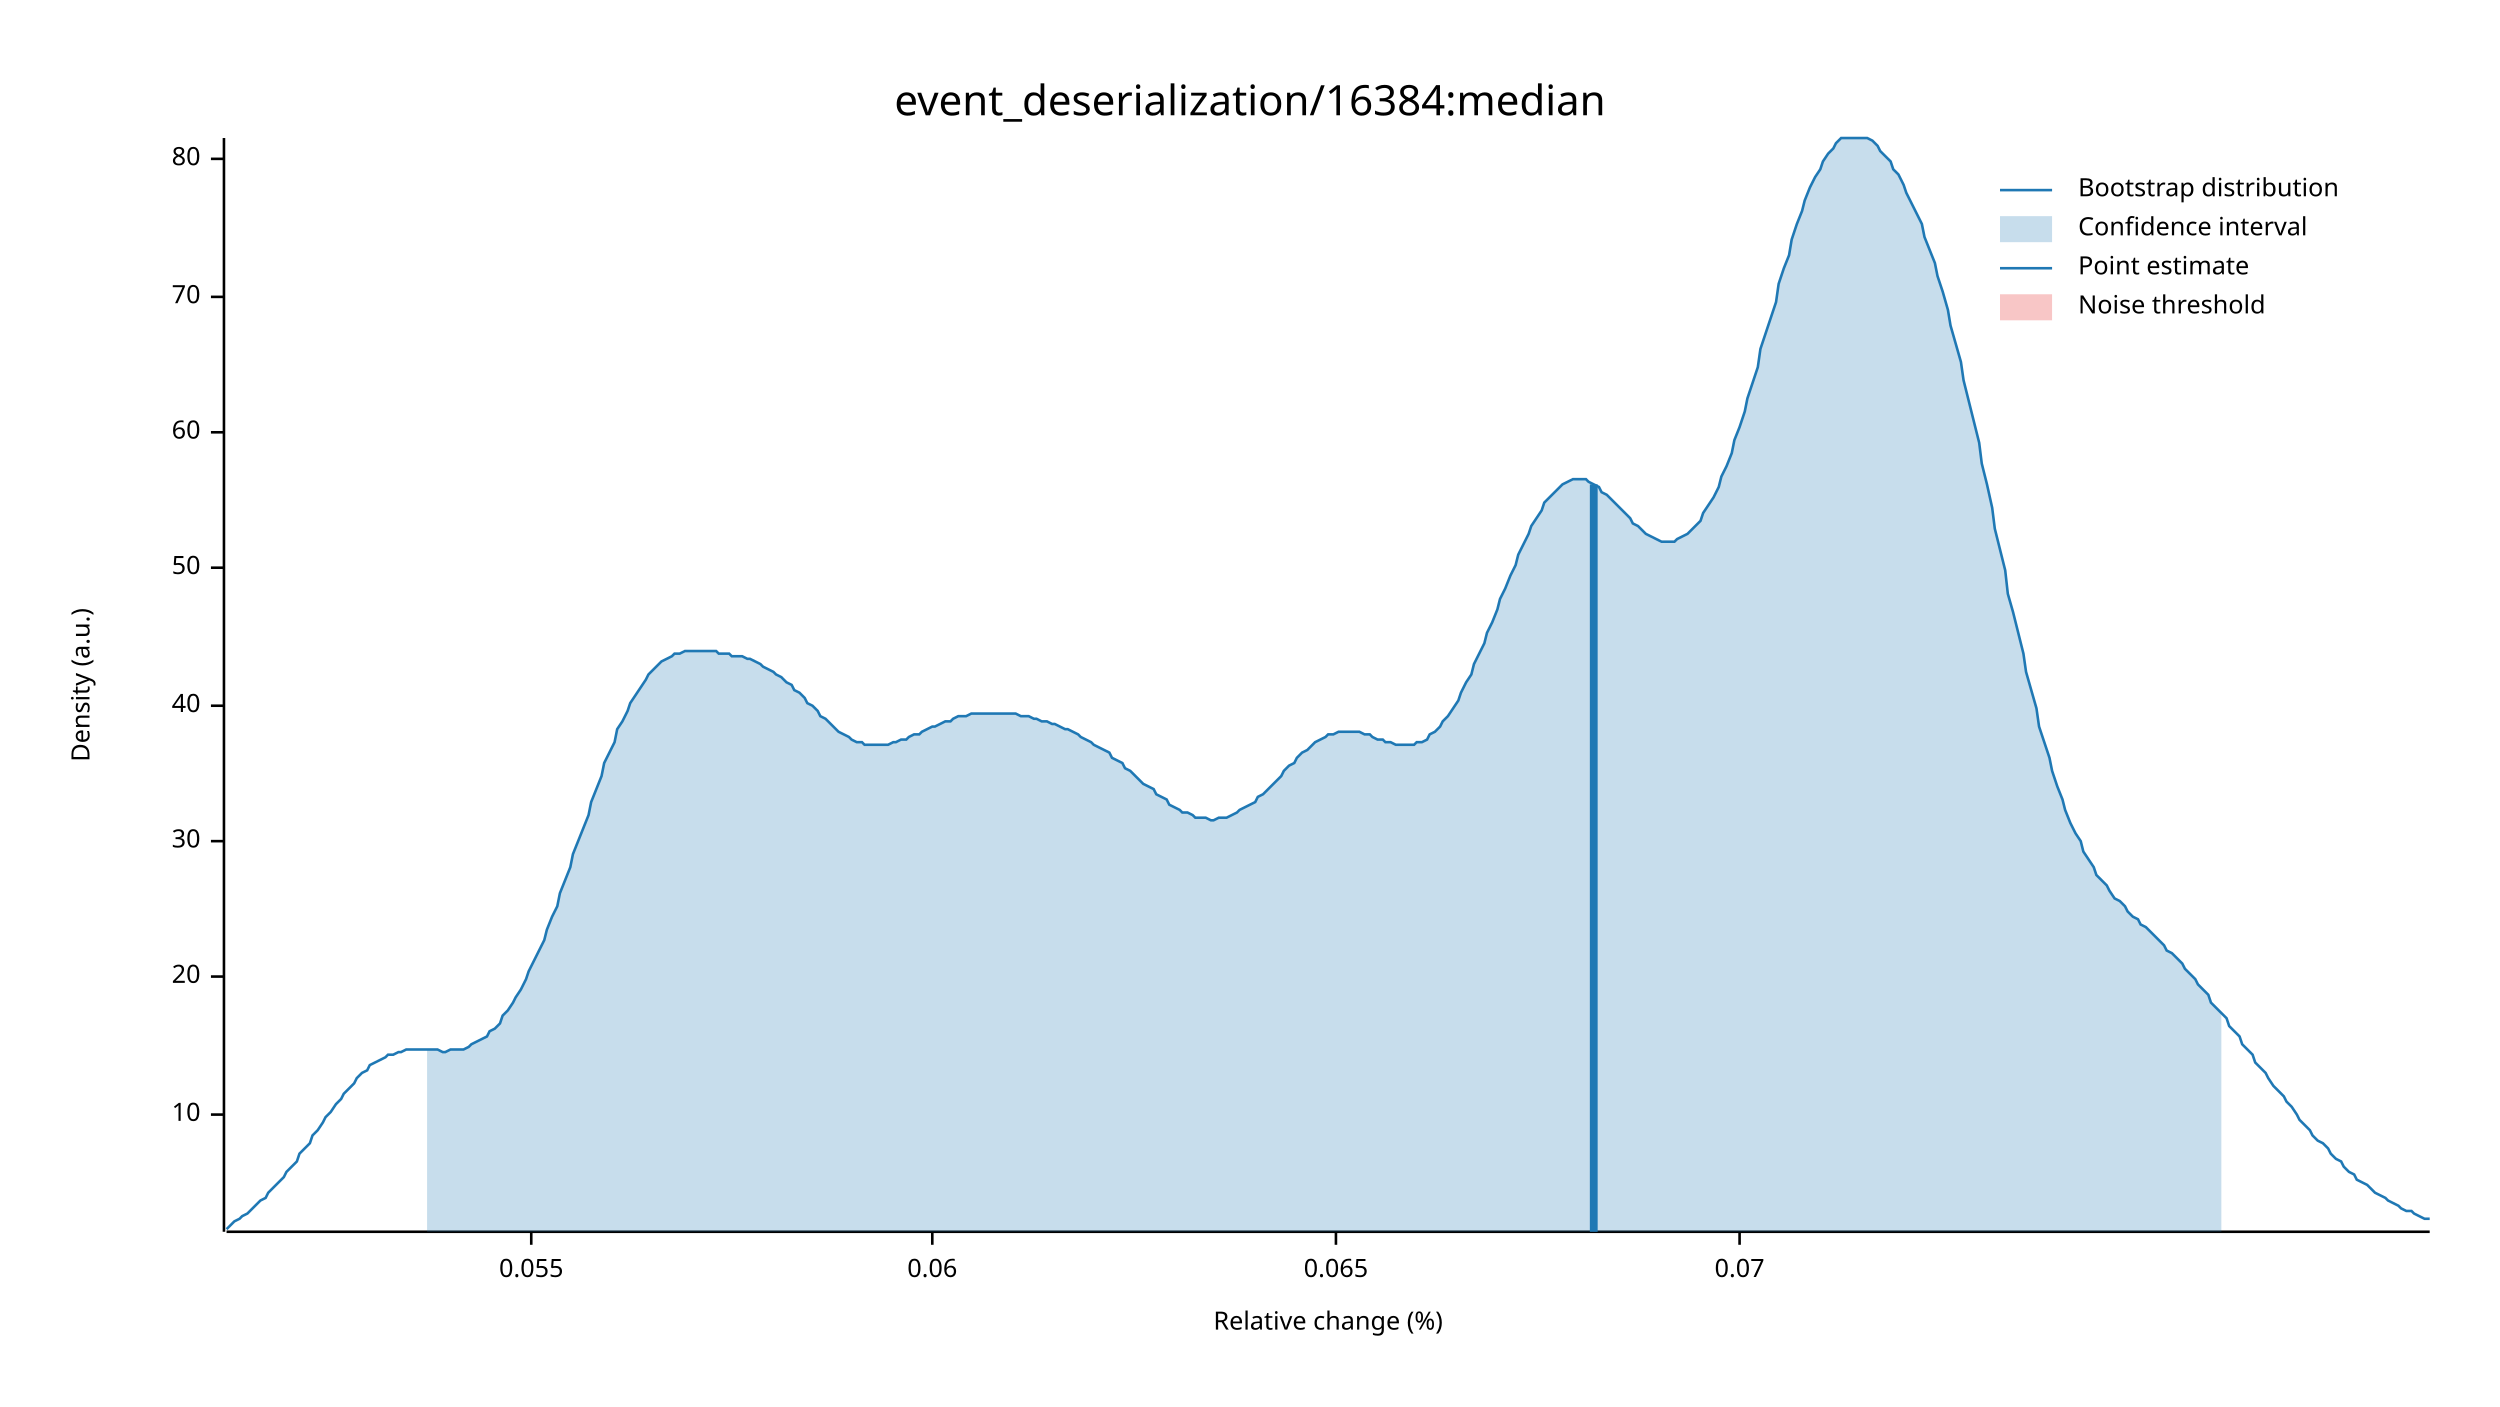
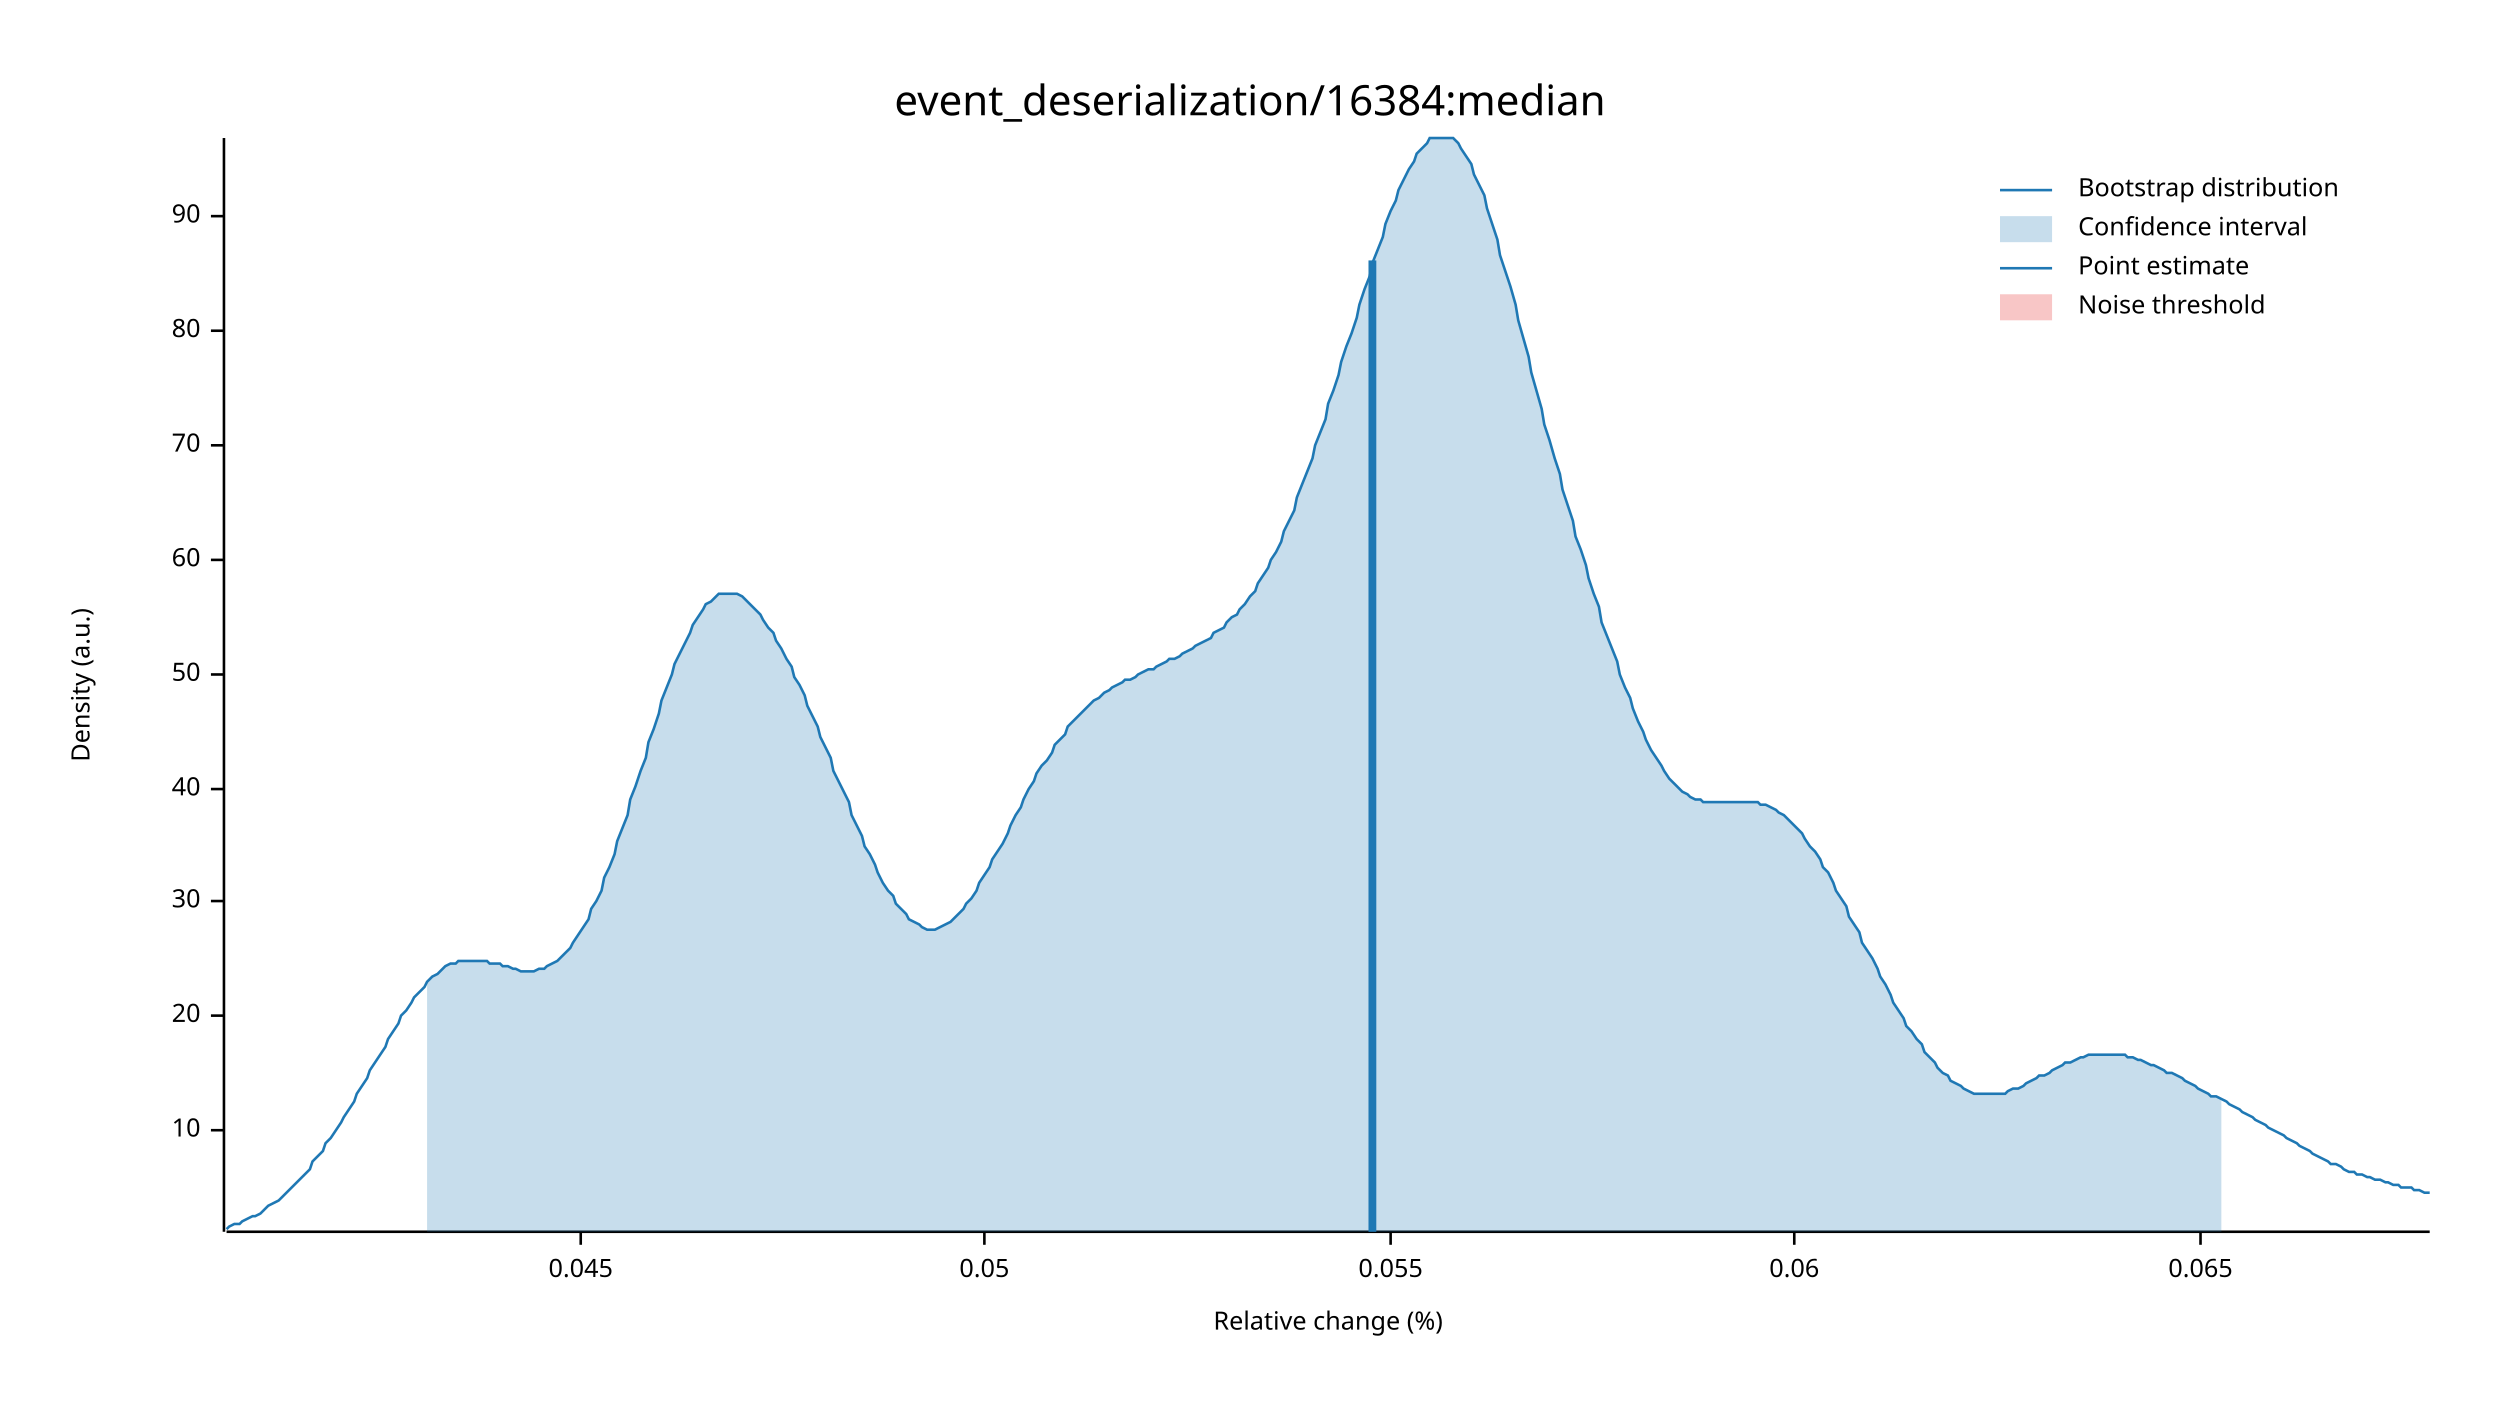
<svg xmlns="http://www.w3.org/2000/svg" width="960" height="540" viewBox="0 0 960 540">
  <text x="480" y="32" dy="0.76em" text-anchor="middle" font-family="sans-serif" font-size="16.129" opacity="1" fill="#000000">
event_deserialization/16384:median
</text>
  <text x="27" y="263" dy="0.76em" text-anchor="middle" font-family="sans-serif" font-size="9.677" opacity="1" fill="#000000" transform="rotate(270, 27, 263)">
Density (a.u.)
</text>
  <text x="510" y="513" dy="-0.5ex" text-anchor="middle" font-family="sans-serif" font-size="9.677" opacity="1" fill="#000000">
Relative change (%)
</text>
  <polyline fill="none" opacity="1" stroke="#000000" stroke-width="1" points="86,53 86,473 " />
-   <text x="77" y="428" dy="0.5ex" text-anchor="end" font-family="sans-serif" font-size="9.677" opacity="1" fill="#000000">
+   <text x="77" y="434" dy="0.5ex" text-anchor="end" font-family="sans-serif" font-size="9.677" opacity="1" fill="#000000">
10
</text>
-   <polyline fill="none" opacity="1" stroke="#000000" stroke-width="1" points="81,428 86,428 " />
-   <text x="77" y="375" dy="0.5ex" text-anchor="end" font-family="sans-serif" font-size="9.677" opacity="1" fill="#000000">
+   <polyline fill="none" opacity="1" stroke="#000000" stroke-width="1" points="81,434 86,434 " />
+   <text x="77" y="390" dy="0.5ex" text-anchor="end" font-family="sans-serif" font-size="9.677" opacity="1" fill="#000000">
20
</text>
-   <polyline fill="none" opacity="1" stroke="#000000" stroke-width="1" points="81,375 86,375 " />
-   <text x="77" y="323" dy="0.5ex" text-anchor="end" font-family="sans-serif" font-size="9.677" opacity="1" fill="#000000">
+   <polyline fill="none" opacity="1" stroke="#000000" stroke-width="1" points="81,390 86,390 " />
+   <text x="77" y="346" dy="0.5ex" text-anchor="end" font-family="sans-serif" font-size="9.677" opacity="1" fill="#000000">
30
</text>
-   <polyline fill="none" opacity="1" stroke="#000000" stroke-width="1" points="81,323 86,323 " />
-   <text x="77" y="271" dy="0.5ex" text-anchor="end" font-family="sans-serif" font-size="9.677" opacity="1" fill="#000000">
+   <polyline fill="none" opacity="1" stroke="#000000" stroke-width="1" points="81,346 86,346 " />
+   <text x="77" y="303" dy="0.5ex" text-anchor="end" font-family="sans-serif" font-size="9.677" opacity="1" fill="#000000">
40
</text>
-   <polyline fill="none" opacity="1" stroke="#000000" stroke-width="1" points="81,271 86,271 " />
-   <text x="77" y="218" dy="0.5ex" text-anchor="end" font-family="sans-serif" font-size="9.677" opacity="1" fill="#000000">
+   <polyline fill="none" opacity="1" stroke="#000000" stroke-width="1" points="81,303 86,303 " />
+   <text x="77" y="259" dy="0.5ex" text-anchor="end" font-family="sans-serif" font-size="9.677" opacity="1" fill="#000000">
50
</text>
-   <polyline fill="none" opacity="1" stroke="#000000" stroke-width="1" points="81,218 86,218 " />
-   <text x="77" y="166" dy="0.5ex" text-anchor="end" font-family="sans-serif" font-size="9.677" opacity="1" fill="#000000">
+   <polyline fill="none" opacity="1" stroke="#000000" stroke-width="1" points="81,259 86,259 " />
+   <text x="77" y="215" dy="0.5ex" text-anchor="end" font-family="sans-serif" font-size="9.677" opacity="1" fill="#000000">
60
</text>
-   <polyline fill="none" opacity="1" stroke="#000000" stroke-width="1" points="81,166 86,166 " />
-   <text x="77" y="114" dy="0.5ex" text-anchor="end" font-family="sans-serif" font-size="9.677" opacity="1" fill="#000000">
+   <polyline fill="none" opacity="1" stroke="#000000" stroke-width="1" points="81,215 86,215 " />
+   <text x="77" y="171" dy="0.5ex" text-anchor="end" font-family="sans-serif" font-size="9.677" opacity="1" fill="#000000">
70
</text>
-   <polyline fill="none" opacity="1" stroke="#000000" stroke-width="1" points="81,114 86,114 " />
-   <text x="77" y="61" dy="0.5ex" text-anchor="end" font-family="sans-serif" font-size="9.677" opacity="1" fill="#000000">
+   <polyline fill="none" opacity="1" stroke="#000000" stroke-width="1" points="81,171 86,171 " />
+   <text x="77" y="127" dy="0.5ex" text-anchor="end" font-family="sans-serif" font-size="9.677" opacity="1" fill="#000000">
80
</text>
-   <polyline fill="none" opacity="1" stroke="#000000" stroke-width="1" points="81,61 86,61 " />
+   <polyline fill="none" opacity="1" stroke="#000000" stroke-width="1" points="81,127 86,127 " />
+   <text x="77" y="83" dy="0.5ex" text-anchor="end" font-family="sans-serif" font-size="9.677" opacity="1" fill="#000000">
+ 90
+ </text>
+   <polyline fill="none" opacity="1" stroke="#000000" stroke-width="1" points="81,83 86,83 " />
  <polyline fill="none" opacity="1" stroke="#000000" stroke-width="1" points="87,473 933,473 " />
-   <text x="204" y="483" dy="0.76em" text-anchor="middle" font-family="sans-serif" font-size="9.677" opacity="1" fill="#000000">
+   <text x="223" y="483" dy="0.76em" text-anchor="middle" font-family="sans-serif" font-size="9.677" opacity="1" fill="#000000">
+ 0.045
+ </text>
+   <polyline fill="none" opacity="1" stroke="#000000" stroke-width="1" points="223,473 223,478 " />
+   <text x="378" y="483" dy="0.76em" text-anchor="middle" font-family="sans-serif" font-size="9.677" opacity="1" fill="#000000">
+ 0.05
+ </text>
+   <polyline fill="none" opacity="1" stroke="#000000" stroke-width="1" points="378,473 378,478 " />
+   <text x="534" y="483" dy="0.76em" text-anchor="middle" font-family="sans-serif" font-size="9.677" opacity="1" fill="#000000">
0.055
</text>
-   <polyline fill="none" opacity="1" stroke="#000000" stroke-width="1" points="204,473 204,478 " />
-   <text x="358" y="483" dy="0.76em" text-anchor="middle" font-family="sans-serif" font-size="9.677" opacity="1" fill="#000000">
+   <polyline fill="none" opacity="1" stroke="#000000" stroke-width="1" points="534,473 534,478 " />
+   <text x="689" y="483" dy="0.76em" text-anchor="middle" font-family="sans-serif" font-size="9.677" opacity="1" fill="#000000">
0.06
</text>
-   <polyline fill="none" opacity="1" stroke="#000000" stroke-width="1" points="358,473 358,478 " />
-   <text x="513" y="483" dy="0.76em" text-anchor="middle" font-family="sans-serif" font-size="9.677" opacity="1" fill="#000000">
+   <polyline fill="none" opacity="1" stroke="#000000" stroke-width="1" points="689,473 689,478 " />
+   <text x="845" y="483" dy="0.76em" text-anchor="middle" font-family="sans-serif" font-size="9.677" opacity="1" fill="#000000">
0.065
</text>
-   <polyline fill="none" opacity="1" stroke="#000000" stroke-width="1" points="513,473 513,478 " />
-   <text x="668" y="483" dy="0.76em" text-anchor="middle" font-family="sans-serif" font-size="9.677" opacity="1" fill="#000000">
- 0.07
- </text>
-   <polyline fill="none" opacity="1" stroke="#000000" stroke-width="1" points="668,473 668,478 " />
-   <polyline fill="none" opacity="1" stroke="#1F78B4" stroke-width="1" points="87,472 88,471 90,469 92,468 93,467 95,466 97,464 98,463 100,461 102,460 103,458 105,456 107,454 109,452 110,450 112,448 114,446 115,443 117,441 119,439 120,436 122,434 124,431 125,429 127,427 129,424 131,422 132,420 134,418 136,416 137,414 139,412 141,411 142,409 144,408 146,407 148,406 149,405 151,405 153,404 154,404 156,403 158,403 159,403 161,403 163,403 164,403 166,403 168,403 170,404 171,404 173,403 175,403 176,403 178,403 180,402 181,401 183,400 185,399 187,398 188,396 190,395 192,393 193,390 195,388 197,385 198,383 200,380 202,376 203,373 205,369 207,365 209,361 210,357 212,352 214,348 215,343 217,338 219,333 220,328 222,323 224,318 226,313 227,308 229,303 231,298 232,293 234,289 236,285 237,280 239,277 241,273 242,270 244,267 246,264 248,261 249,259 251,257 253,255 254,254 256,253 258,252 259,251 261,251 263,250 265,250 266,250 268,250 270,250 271,250 273,250 275,250 276,251 278,251 280,251 281,252 283,252 285,252 287,253 288,253 290,254 292,255 293,256 295,257 297,258 298,259 300,260 302,262 304,263 305,265 307,266 309,268 310,270 312,271 314,273 315,275 317,276 319,278 320,279 322,281 324,282 326,283 327,284 329,285 331,285 332,286 334,286 336,286 337,286 339,286 341,286 343,285 344,285 346,284 348,284 349,283 351,282 353,282 354,281 356,280 358,279 359,279 361,278 363,277 365,277 366,276 368,275 370,275 371,275 373,274 375,274 376,274 378,274 380,274 381,274 383,274 385,274 387,274 388,274 390,274 392,275 393,275 395,275 397,276 398,276 400,277 402,277 404,278 405,278 407,279 409,280 410,280 412,281 414,282 415,283 417,284 419,285 420,286 422,287 424,288 426,289 427,291 429,292 431,293 432,295 434,296 436,298 437,299 439,301 441,302 443,303 444,305 446,306 448,307 449,309 451,310 453,311 454,312 456,312 458,313 459,314 461,314 463,314 465,315 466,315 468,314 470,314 471,314 473,313 475,312 476,311 478,310 480,309 482,308 483,306 485,305 487,303 488,302 490,300 492,298 493,296 495,294 497,293 498,291 500,289 502,288 504,286 505,285 507,284 509,283 510,282 512,282 514,281 515,281 517,281 519,281 521,281 522,281 524,282 526,282 527,283 529,284 531,284 532,285 534,285 536,286 537,286 539,286 541,286 543,286 544,285 546,285 548,284 549,282 551,281 553,279 554,277 556,275 558,272 560,269 561,266 563,262 565,259 566,255 568,251 570,247 571,243 573,239 575,234 576,230 578,226 580,221 582,217 583,213 585,209 587,205 588,202 590,199 592,196 593,193 595,191 597,189 599,187 600,186 602,185 604,184 605,184 607,184 609,184 610,185 612,186 614,187 615,189 617,190 619,192 621,194 622,195 624,197 626,199 627,201 629,202 631,204 632,205 634,206 636,207 638,208 639,208 641,208 643,208 644,207 646,206 648,205 649,204 651,202 653,200 654,197 656,194 658,191 660,187 661,183 663,179 665,174 666,169 668,164 670,158 671,153 673,147 675,141 676,134 678,128 680,122 682,116 683,109 685,103 687,98 688,92 690,86 692,81 693,77 695,72 697,68 699,65 700,62 702,59 704,57 705,55 707,53 709,53 710,53 712,53 714,53 715,53 717,53 719,54 721,56 722,58 724,60 726,62 727,65 729,67 731,71 732,74 734,78 736,82 738,86 739,91 741,96 743,101 744,106 746,112 748,119 749,125 751,132 753,139 754,146 756,154 758,162 760,170 761,178 763,186 765,195 766,203 768,211 770,219 771,228 773,235 775,243 777,251 778,258 780,265 782,272 783,279 785,285 787,291 788,296 790,302 792,307 793,311 795,316 797,320 799,323 800,327 802,330 804,333 805,336 807,338 809,340 810,342 812,345 814,346 816,348 817,350 819,352 821,353 822,355 824,356 826,358 827,359 829,361 831,363 832,365 834,366 836,368 838,370 839,372 841,374 843,376 844,378 846,380 848,382 849,385 851,387 853,389 855,391 856,394 858,396 860,398 861,401 863,403 865,405 866,408 868,410 870,412 871,414 873,417 875,419 877,421 878,423 880,425 882,428 883,430 885,432 887,434 888,436 890,438 892,439 894,441 895,443 897,445 899,446 900,448 902,450 904,451 905,453 907,454 909,455 910,456 912,458 914,459 916,460 917,461 919,462 921,463 922,464 924,465 926,465 927,466 929,467 931,468 933,468 " />
-   <polygon opacity="0.25" fill="#1F78B4" points="164,403 166,403 168,403 170,404 171,404 173,403 175,403 176,403 178,403 180,402 181,401 183,400 185,399 187,398 188,396 190,395 192,393 193,390 195,388 197,385 198,383 200,380 202,376 203,373 205,369 207,365 209,361 210,357 212,352 214,348 215,343 217,338 219,333 220,328 222,323 224,318 226,313 227,308 229,303 231,298 232,293 234,289 236,285 237,280 239,277 241,273 242,270 244,267 246,264 248,261 249,259 251,257 253,255 254,254 256,253 258,252 259,251 261,251 263,250 265,250 266,250 268,250 270,250 271,250 273,250 275,250 276,251 278,251 280,251 281,252 283,252 285,252 287,253 288,253 290,254 292,255 293,256 295,257 297,258 298,259 300,260 302,262 304,263 305,265 307,266 309,268 310,270 312,271 314,273 315,275 317,276 319,278 320,279 322,281 324,282 326,283 327,284 329,285 331,285 332,286 334,286 336,286 337,286 339,286 341,286 343,285 344,285 346,284 348,284 349,283 351,282 353,282 354,281 356,280 358,279 359,279 361,278 363,277 365,277 366,276 368,275 370,275 371,275 373,274 375,274 376,274 378,274 380,274 381,274 383,274 385,274 387,274 388,274 390,274 392,275 393,275 395,275 397,276 398,276 400,277 402,277 404,278 405,278 407,279 409,280 410,280 412,281 414,282 415,283 417,284 419,285 420,286 422,287 424,288 426,289 427,291 429,292 431,293 432,295 434,296 436,298 437,299 439,301 441,302 443,303 444,305 446,306 448,307 449,309 451,310 453,311 454,312 456,312 458,313 459,314 461,314 463,314 465,315 466,315 468,314 470,314 471,314 473,313 475,312 476,311 478,310 480,309 482,308 483,306 485,305 487,303 488,302 490,300 492,298 493,296 495,294 497,293 498,291 500,289 502,288 504,286 505,285 507,284 509,283 510,282 512,282 514,281 515,281 517,281 519,281 521,281 522,281 524,282 526,282 527,283 529,284 531,284 532,285 534,285 536,286 537,286 539,286 541,286 543,286 544,285 546,285 548,284 549,282 551,281 553,279 554,277 556,275 558,272 560,269 561,266 563,262 565,259 566,255 568,251 570,247 571,243 573,239 575,234 576,230 578,226 580,221 582,217 583,213 585,209 587,205 588,202 590,199 592,196 593,193 595,191 597,189 599,187 600,186 602,185 604,184 605,184 607,184 609,184 610,185 612,186 614,187 615,189 617,190 619,192 621,194 622,195 624,197 626,199 627,201 629,202 631,204 632,205 634,206 636,207 638,208 639,208 641,208 643,208 644,207 646,206 648,205 649,204 651,202 653,200 654,197 656,194 658,191 660,187 661,183 663,179 665,174 666,169 668,164 670,158 671,153 673,147 675,141 676,134 678,128 680,122 682,116 683,109 685,103 687,98 688,92 690,86 692,81 693,77 695,72 697,68 699,65 700,62 702,59 704,57 705,55 707,53 709,53 710,53 712,53 714,53 715,53 717,53 719,54 721,56 722,58 724,60 726,62 727,65 729,67 731,71 732,74 734,78 736,82 738,86 739,91 741,96 743,101 744,106 746,112 748,119 749,125 751,132 753,139 754,146 756,154 758,162 760,170 761,178 763,186 765,195 766,203 768,211 770,219 771,228 773,235 775,243 777,251 778,258 780,265 782,272 783,279 785,285 787,291 788,296 790,302 792,307 793,311 795,316 797,320 799,323 800,327 802,330 804,333 805,336 807,338 809,340 810,342 812,345 814,346 816,348 817,350 819,352 821,353 822,355 824,356 826,358 827,359 829,361 831,363 832,365 834,366 836,368 838,370 839,372 841,374 843,376 844,378 846,380 848,382 849,385 851,387 853,389 853,473 164,473 " />
-   <polyline fill="none" opacity="1" stroke="#1F78B4" stroke-width="3" points="612,473 612,186 " />
+   <polyline fill="none" opacity="1" stroke="#000000" stroke-width="1" points="845,473 845,478 " />
+   <polyline fill="none" opacity="1" stroke="#1F78B4" stroke-width="1" points="87,472 88,471 90,470 92,470 93,469 95,468 97,467 98,467 100,466 102,464 103,463 105,462 107,461 109,459 110,458 112,456 114,454 115,453 117,451 119,449 120,446 122,444 124,442 125,439 127,437 129,434 131,431 132,429 134,426 136,423 137,420 139,417 141,414 142,411 144,408 146,405 148,402 149,399 151,396 153,393 154,390 156,388 158,385 159,383 161,381 163,379 164,377 166,375 168,374 170,372 171,371 173,370 175,370 176,369 178,369 180,369 181,369 183,369 185,369 187,369 188,370 190,370 192,370 193,371 195,371 197,372 198,372 200,373 202,373 203,373 205,373 207,372 209,372 210,371 212,370 214,369 215,368 217,366 219,364 220,362 222,359 224,356 226,353 227,349 229,346 231,342 232,337 234,333 236,328 237,323 239,318 241,313 242,307 244,302 246,296 248,291 249,285 251,280 253,274 254,269 256,264 258,259 259,255 261,251 263,247 265,243 266,240 268,237 270,234 271,232 273,231 275,229 276,228 278,228 280,228 281,228 283,228 285,229 287,231 288,232 290,234 292,236 293,238 295,241 297,243 298,246 300,249 302,253 304,256 305,260 307,263 309,267 310,271 312,275 314,279 315,283 317,287 319,291 320,296 322,300 324,304 326,308 327,313 329,317 331,321 332,325 334,328 336,332 337,335 339,339 341,342 343,344 344,347 346,349 348,351 349,353 351,354 353,355 354,356 356,357 358,357 359,357 361,356 363,355 365,354 366,353 368,351 370,349 371,347 373,345 375,342 376,339 378,336 380,333 381,330 383,327 385,324 387,320 388,317 390,313 392,310 393,307 395,303 397,300 398,297 400,294 402,292 404,289 405,286 407,284 409,282 410,279 412,277 414,275 415,274 417,272 419,270 420,269 422,268 424,266 426,265 427,264 429,263 431,262 432,261 434,261 436,260 437,259 439,258 441,257 443,257 444,256 446,255 448,254 449,253 451,253 453,252 454,251 456,250 458,249 459,248 461,247 463,246 465,245 466,243 468,242 470,241 471,239 473,237 475,236 476,234 478,232 480,229 482,227 483,224 485,221 487,218 488,215 490,212 492,208 493,204 495,200 497,196 498,191 500,186 502,181 504,176 505,171 507,166 509,161 510,155 512,150 514,144 515,139 517,133 519,128 521,122 522,117 524,111 526,106 527,101 529,96 531,91 532,86 534,81 536,77 537,73 539,69 541,65 543,62 544,59 546,57 548,55 549,53 551,53 553,53 554,53 556,53 558,53 560,55 561,57 563,60 565,63 566,67 568,71 570,75 571,80 573,86 575,92 576,98 578,104 580,110 582,117 583,123 585,130 587,137 588,143 590,150 592,157 593,163 595,169 597,176 599,182 600,188 602,194 604,200 605,206 607,211 609,217 610,222 612,228 614,233 615,239 617,244 619,249 621,254 622,259 624,264 626,268 627,272 629,277 631,281 632,284 634,288 636,291 638,294 639,296 641,299 643,301 644,302 646,304 648,305 649,306 651,307 653,307 654,308 656,308 658,308 660,308 661,308 663,308 665,308 666,308 668,308 670,308 671,308 673,308 675,308 676,309 678,309 680,310 682,311 683,312 685,313 687,315 688,316 690,318 692,320 693,322 695,325 697,327 699,330 700,333 702,335 704,339 705,342 707,345 709,348 710,352 712,355 714,358 715,362 717,365 719,368 721,372 722,375 724,378 726,382 727,385 729,388 731,391 732,394 734,396 736,399 738,401 739,404 741,406 743,408 744,410 746,412 748,413 749,415 751,416 753,417 754,418 756,419 758,420 760,420 761,420 763,420 765,420 766,420 768,420 770,420 771,419 773,418 775,418 777,417 778,416 780,415 782,414 783,413 785,413 787,412 788,411 790,410 792,409 793,408 795,408 797,407 799,406 800,406 802,405 804,405 805,405 807,405 809,405 810,405 812,405 814,405 816,405 817,406 819,406 821,407 822,407 824,408 826,409 827,409 829,410 831,411 832,412 834,412 836,413 838,414 839,415 841,416 843,417 844,418 846,419 848,420 849,421 851,421 853,422 855,423 856,424 858,425 860,426 861,427 863,428 865,429 866,430 868,431 870,432 871,433 873,434 875,435 877,436 878,437 880,438 882,439 883,440 885,441 887,442 888,443 890,444 892,445 894,446 895,447 897,447 899,448 900,449 902,450 904,450 905,451 907,451 909,452 910,452 912,453 914,453 916,454 917,454 919,455 921,455 922,456 924,456 926,456 927,457 929,457 931,458 933,458 " />
+   <polygon opacity="0.25" fill="#1F78B4" points="164,377 166,375 168,374 170,372 171,371 173,370 175,370 176,369 178,369 180,369 181,369 183,369 185,369 187,369 188,370 190,370 192,370 193,371 195,371 197,372 198,372 200,373 202,373 203,373 205,373 207,372 209,372 210,371 212,370 214,369 215,368 217,366 219,364 220,362 222,359 224,356 226,353 227,349 229,346 231,342 232,337 234,333 236,328 237,323 239,318 241,313 242,307 244,302 246,296 248,291 249,285 251,280 253,274 254,269 256,264 258,259 259,255 261,251 263,247 265,243 266,240 268,237 270,234 271,232 273,231 275,229 276,228 278,228 280,228 281,228 283,228 285,229 287,231 288,232 290,234 292,236 293,238 295,241 297,243 298,246 300,249 302,253 304,256 305,260 307,263 309,267 310,271 312,275 314,279 315,283 317,287 319,291 320,296 322,300 324,304 326,308 327,313 329,317 331,321 332,325 334,328 336,332 337,335 339,339 341,342 343,344 344,347 346,349 348,351 349,353 351,354 353,355 354,356 356,357 358,357 359,357 361,356 363,355 365,354 366,353 368,351 370,349 371,347 373,345 375,342 376,339 378,336 380,333 381,330 383,327 385,324 387,320 388,317 390,313 392,310 393,307 395,303 397,300 398,297 400,294 402,292 404,289 405,286 407,284 409,282 410,279 412,277 414,275 415,274 417,272 419,270 420,269 422,268 424,266 426,265 427,264 429,263 431,262 432,261 434,261 436,260 437,259 439,258 441,257 443,257 444,256 446,255 448,254 449,253 451,253 453,252 454,251 456,250 458,249 459,248 461,247 463,246 465,245 466,243 468,242 470,241 471,239 473,237 475,236 476,234 478,232 480,229 482,227 483,224 485,221 487,218 488,215 490,212 492,208 493,204 495,200 497,196 498,191 500,186 502,181 504,176 505,171 507,166 509,161 510,155 512,150 514,144 515,139 517,133 519,128 521,122 522,117 524,111 526,106 527,101 529,96 531,91 532,86 534,81 536,77 537,73 539,69 541,65 543,62 544,59 546,57 548,55 549,53 551,53 553,53 554,53 556,53 558,53 560,55 561,57 563,60 565,63 566,67 568,71 570,75 571,80 573,86 575,92 576,98 578,104 580,110 582,117 583,123 585,130 587,137 588,143 590,150 592,157 593,163 595,169 597,176 599,182 600,188 602,194 604,200 605,206 607,211 609,217 610,222 612,228 614,233 615,239 617,244 619,249 621,254 622,259 624,264 626,268 627,272 629,277 631,281 632,284 634,288 636,291 638,294 639,296 641,299 643,301 644,302 646,304 648,305 649,306 651,307 653,307 654,308 656,308 658,308 660,308 661,308 663,308 665,308 666,308 668,308 670,308 671,308 673,308 675,308 676,309 678,309 680,310 682,311 683,312 685,313 687,315 688,316 690,318 692,320 693,322 695,325 697,327 699,330 700,333 702,335 704,339 705,342 707,345 709,348 710,352 712,355 714,358 715,362 717,365 719,368 721,372 722,375 724,378 726,382 727,385 729,388 731,391 732,394 734,396 736,399 738,401 739,404 741,406 743,408 744,410 746,412 748,413 749,415 751,416 753,417 754,418 756,419 758,420 760,420 761,420 763,420 765,420 766,420 768,420 770,420 771,419 773,418 775,418 777,417 778,416 780,415 782,414 783,413 785,413 787,412 788,411 790,410 792,409 793,408 795,408 797,407 799,406 800,406 802,405 804,405 805,405 807,405 809,405 810,405 812,405 814,405 816,405 817,406 819,406 821,407 822,407 824,408 826,409 827,409 829,410 831,411 832,412 834,412 836,413 838,414 839,415 841,416 843,417 844,418 846,419 848,420 849,421 851,421 853,422 853,473 164,473 " />
+   <polyline fill="none" opacity="1" stroke="#1F78B4" stroke-width="3" points="527,473 527,100 " />
  <rect x="510" y="53" width="0" height="419" opacity="0.1" fill="#E31A1C" stroke="none" />
  <text x="798" y="68" dy="0.76em" text-anchor="start" font-family="sans-serif" font-size="9.677" opacity="1" fill="#000000">
Bootstrap distribution
</text>
  <text x="798" y="83" dy="0.76em" text-anchor="start" font-family="sans-serif" font-size="9.677" opacity="1" fill="#000000">
Confidence interval
</text>
  <text x="798" y="98" dy="0.76em" text-anchor="start" font-family="sans-serif" font-size="9.677" opacity="1" fill="#000000">
Point estimate
</text>
  <text x="798" y="113" dy="0.76em" text-anchor="start" font-family="sans-serif" font-size="9.677" opacity="1" fill="#000000">
Noise threshold
</text>
  <polyline fill="none" opacity="1" stroke="#1F78B4" stroke-width="1" points="768,73 788,73 " />
  <rect x="768" y="83" width="20" height="10" opacity="0.25" fill="#1F78B4" stroke="none" />
  <polyline fill="none" opacity="1" stroke="#1F78B4" stroke-width="1" points="768,103 788,103 " />
  <rect x="768" y="113" width="20" height="10" opacity="0.25" fill="#E31A1C" stroke="none" />
</svg>
